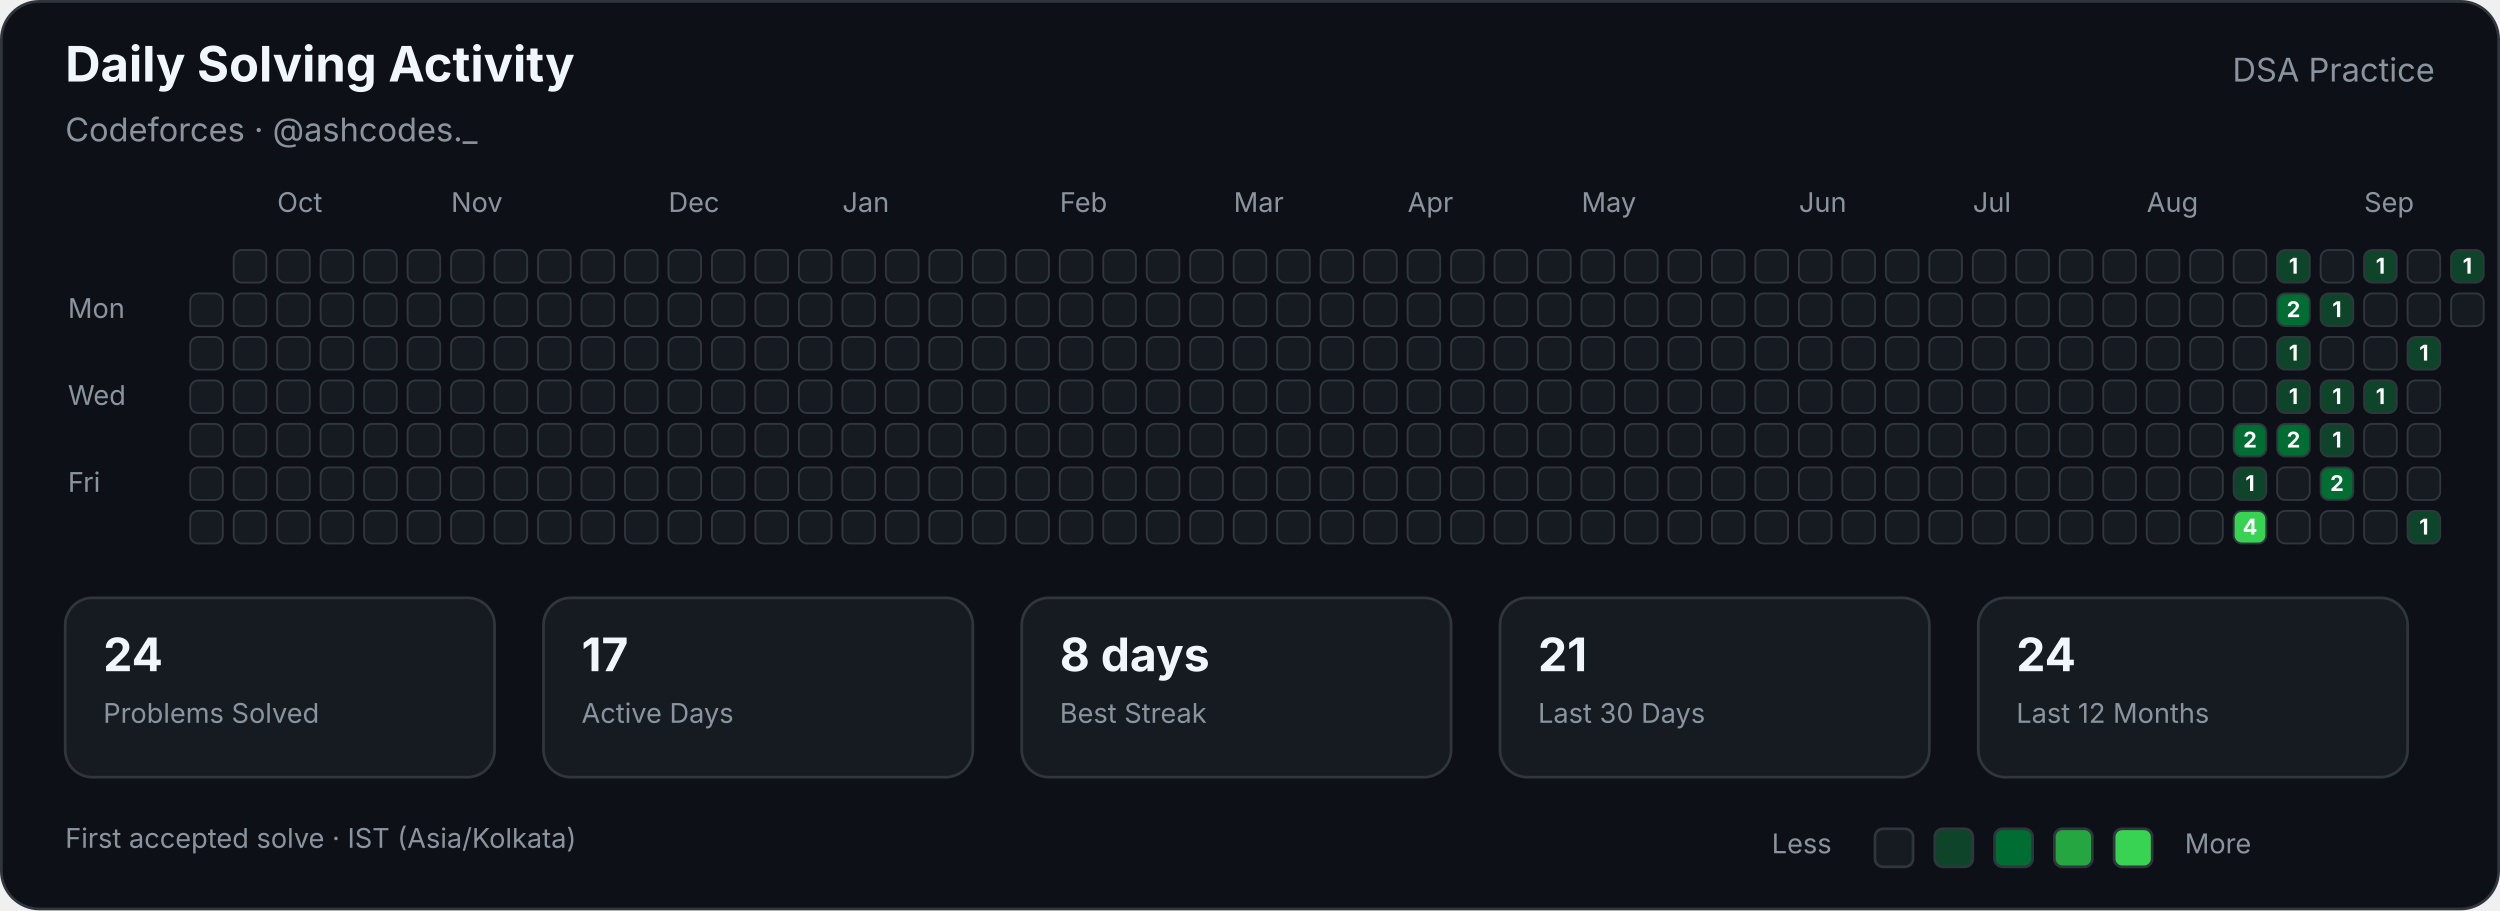
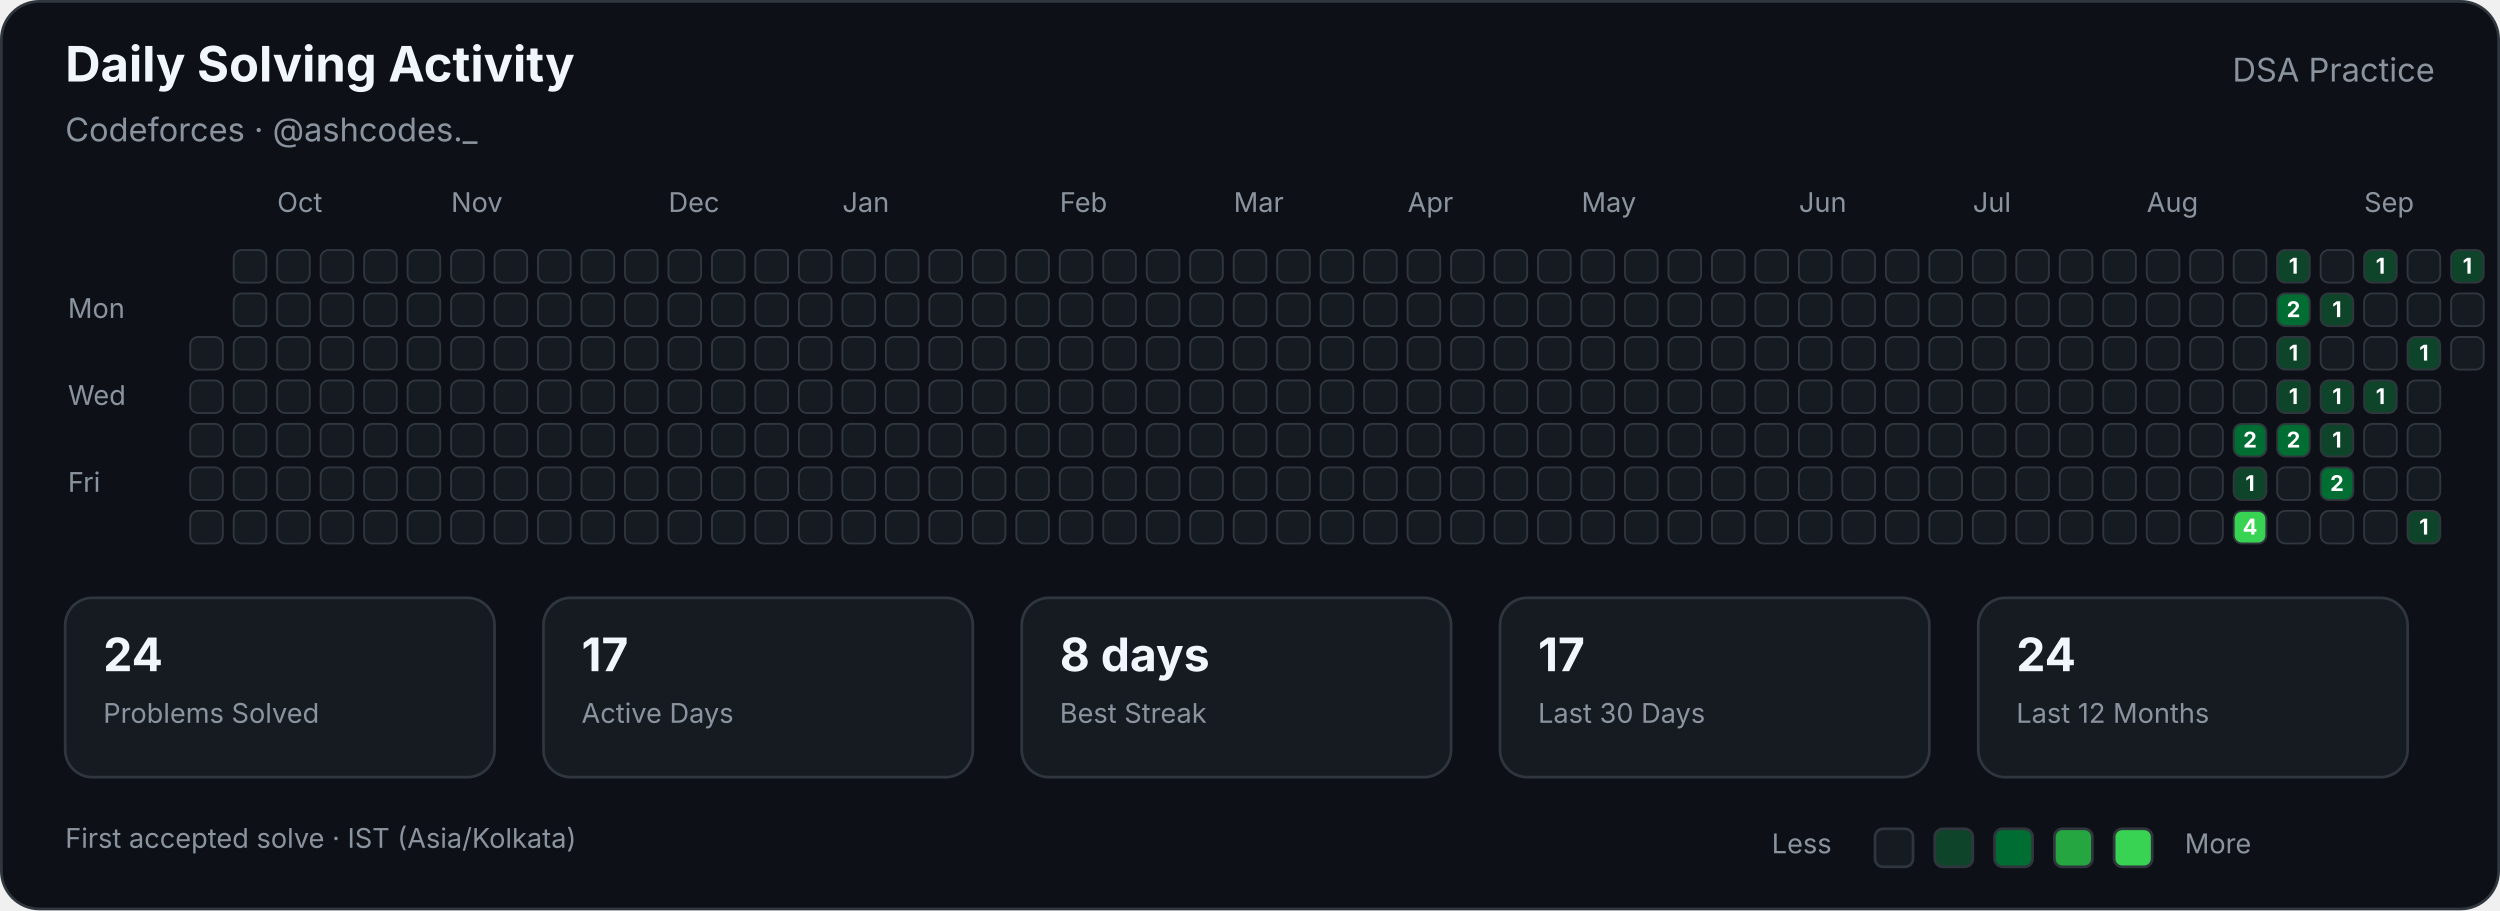
<svg xmlns="http://www.w3.org/2000/svg" width="920" height="335" viewBox="0 0 920 335" role="img" aria-labelledby="title description">
  <style>

        text {
            font-family:
                -apple-system,
                BlinkMacSystemFont,
                "Segoe UI",
                sans-serif;
        }

        .title {
            fill: #f0f6fc;
            font-size: 18px;
            font-weight: 700;
        }

        .subtitle {
            fill: #8b949e;
            font-size: 12px;
        }

        .label {
            fill: #8b949e;
            font-size: 10px;
        }

        .stat-value {
            fill: #f0f6fc;
            font-size: 17px;
            font-weight: 700;
        }

        .stat-label {
            fill: #8b949e;
            font-size: 10px;
        }

        .cell {
            stroke: #30363d;
            stroke-width: 0.7;
        }

        .count {
            fill: #ffffff;
            font-size: 8px;
            font-weight: 700;
            pointer-events: none;
        }
        
</style>
  <rect x="0.5" y="0.5" width="919" height="334" rx="14" fill="#0d1117" stroke="#30363d" />
  <text class="title" x="24" y="30">Daily Solving Activity</text>
  <text class="subtitle" x="24" y="52">Codeforces · @ashcodes._</text>
  <text class="subtitle" x="896" y="30" text-anchor="end">DSA Practice</text>
  <text class="label" x="102" y="78">Oct</text>
  <text class="label" x="166" y="78">Nov</text>
  <text class="label" x="246" y="78">Dec</text>
  <text class="label" x="310" y="78">Jan</text>
  <text class="label" x="390" y="78">Feb</text>
  <text class="label" x="454" y="78">Mar</text>
  <text class="label" x="518" y="78">Apr</text>
  <text class="label" x="582" y="78">May</text>
  <text class="label" x="662" y="78">Jun</text>
  <text class="label" x="726" y="78">Jul</text>
  <text class="label" x="790" y="78">Aug</text>
  <text class="label" x="870" y="78">Sep</text>
  <text class="label" x="25" y="117">Mon</text>
  <text class="label" x="25" y="149">Wed</text>
  <text class="label" x="25" y="181">Fri</text>
-   <rect class="cell" x="70" y="108" width="12" height="12" rx="3" fill="#161b22">
- </rect>
  <rect class="cell" x="70" y="124" width="12" height="12" rx="3" fill="#161b22">
</rect>
  <rect class="cell" x="70" y="140" width="12" height="12" rx="3" fill="#161b22">
</rect>
  <rect class="cell" x="70" y="156" width="12" height="12" rx="3" fill="#161b22">
</rect>
  <rect class="cell" x="70" y="172" width="12" height="12" rx="3" fill="#161b22">
</rect>
  <rect class="cell" x="70" y="188" width="12" height="12" rx="3" fill="#161b22">
</rect>
  <rect class="cell" x="86" y="92" width="12" height="12" rx="3" fill="#161b22">
</rect>
  <rect class="cell" x="86" y="108" width="12" height="12" rx="3" fill="#161b22">
</rect>
  <rect class="cell" x="86" y="124" width="12" height="12" rx="3" fill="#161b22">
</rect>
  <rect class="cell" x="86" y="140" width="12" height="12" rx="3" fill="#161b22">
</rect>
  <rect class="cell" x="86" y="156" width="12" height="12" rx="3" fill="#161b22">
</rect>
  <rect class="cell" x="86" y="172" width="12" height="12" rx="3" fill="#161b22">
</rect>
  <rect class="cell" x="86" y="188" width="12" height="12" rx="3" fill="#161b22">
</rect>
  <rect class="cell" x="102" y="92" width="12" height="12" rx="3" fill="#161b22">
</rect>
  <rect class="cell" x="102" y="108" width="12" height="12" rx="3" fill="#161b22">
</rect>
  <rect class="cell" x="102" y="124" width="12" height="12" rx="3" fill="#161b22">
</rect>
  <rect class="cell" x="102" y="140" width="12" height="12" rx="3" fill="#161b22">
</rect>
  <rect class="cell" x="102" y="156" width="12" height="12" rx="3" fill="#161b22">
</rect>
  <rect class="cell" x="102" y="172" width="12" height="12" rx="3" fill="#161b22">
</rect>
  <rect class="cell" x="102" y="188" width="12" height="12" rx="3" fill="#161b22">
</rect>
  <rect class="cell" x="118" y="92" width="12" height="12" rx="3" fill="#161b22">
</rect>
  <rect class="cell" x="118" y="108" width="12" height="12" rx="3" fill="#161b22">
</rect>
  <rect class="cell" x="118" y="124" width="12" height="12" rx="3" fill="#161b22">
</rect>
  <rect class="cell" x="118" y="140" width="12" height="12" rx="3" fill="#161b22">
</rect>
  <rect class="cell" x="118" y="156" width="12" height="12" rx="3" fill="#161b22">
</rect>
  <rect class="cell" x="118" y="172" width="12" height="12" rx="3" fill="#161b22">
</rect>
  <rect class="cell" x="118" y="188" width="12" height="12" rx="3" fill="#161b22">
</rect>
  <rect class="cell" x="134" y="92" width="12" height="12" rx="3" fill="#161b22">
</rect>
  <rect class="cell" x="134" y="108" width="12" height="12" rx="3" fill="#161b22">
</rect>
  <rect class="cell" x="134" y="124" width="12" height="12" rx="3" fill="#161b22">
</rect>
  <rect class="cell" x="134" y="140" width="12" height="12" rx="3" fill="#161b22">
</rect>
  <rect class="cell" x="134" y="156" width="12" height="12" rx="3" fill="#161b22">
</rect>
  <rect class="cell" x="134" y="172" width="12" height="12" rx="3" fill="#161b22">
</rect>
  <rect class="cell" x="134" y="188" width="12" height="12" rx="3" fill="#161b22">
</rect>
  <rect class="cell" x="150" y="92" width="12" height="12" rx="3" fill="#161b22">
</rect>
  <rect class="cell" x="150" y="108" width="12" height="12" rx="3" fill="#161b22">
</rect>
  <rect class="cell" x="150" y="124" width="12" height="12" rx="3" fill="#161b22">
</rect>
  <rect class="cell" x="150" y="140" width="12" height="12" rx="3" fill="#161b22">
</rect>
  <rect class="cell" x="150" y="156" width="12" height="12" rx="3" fill="#161b22">
</rect>
  <rect class="cell" x="150" y="172" width="12" height="12" rx="3" fill="#161b22">
</rect>
  <rect class="cell" x="150" y="188" width="12" height="12" rx="3" fill="#161b22">
</rect>
  <rect class="cell" x="166" y="92" width="12" height="12" rx="3" fill="#161b22">
</rect>
  <rect class="cell" x="166" y="108" width="12" height="12" rx="3" fill="#161b22">
</rect>
  <rect class="cell" x="166" y="124" width="12" height="12" rx="3" fill="#161b22">
</rect>
  <rect class="cell" x="166" y="140" width="12" height="12" rx="3" fill="#161b22">
</rect>
  <rect class="cell" x="166" y="156" width="12" height="12" rx="3" fill="#161b22">
</rect>
  <rect class="cell" x="166" y="172" width="12" height="12" rx="3" fill="#161b22">
</rect>
  <rect class="cell" x="166" y="188" width="12" height="12" rx="3" fill="#161b22">
</rect>
  <rect class="cell" x="182" y="92" width="12" height="12" rx="3" fill="#161b22">
</rect>
  <rect class="cell" x="182" y="108" width="12" height="12" rx="3" fill="#161b22">
</rect>
  <rect class="cell" x="182" y="124" width="12" height="12" rx="3" fill="#161b22">
</rect>
  <rect class="cell" x="182" y="140" width="12" height="12" rx="3" fill="#161b22">
</rect>
  <rect class="cell" x="182" y="156" width="12" height="12" rx="3" fill="#161b22">
</rect>
  <rect class="cell" x="182" y="172" width="12" height="12" rx="3" fill="#161b22">
</rect>
  <rect class="cell" x="182" y="188" width="12" height="12" rx="3" fill="#161b22">
</rect>
  <rect class="cell" x="198" y="92" width="12" height="12" rx="3" fill="#161b22">
</rect>
  <rect class="cell" x="198" y="108" width="12" height="12" rx="3" fill="#161b22">
</rect>
  <rect class="cell" x="198" y="124" width="12" height="12" rx="3" fill="#161b22">
</rect>
  <rect class="cell" x="198" y="140" width="12" height="12" rx="3" fill="#161b22">
</rect>
  <rect class="cell" x="198" y="156" width="12" height="12" rx="3" fill="#161b22">
</rect>
  <rect class="cell" x="198" y="172" width="12" height="12" rx="3" fill="#161b22">
</rect>
  <rect class="cell" x="198" y="188" width="12" height="12" rx="3" fill="#161b22">
</rect>
  <rect class="cell" x="214" y="92" width="12" height="12" rx="3" fill="#161b22">
</rect>
  <rect class="cell" x="214" y="108" width="12" height="12" rx="3" fill="#161b22">
</rect>
  <rect class="cell" x="214" y="124" width="12" height="12" rx="3" fill="#161b22">
</rect>
  <rect class="cell" x="214" y="140" width="12" height="12" rx="3" fill="#161b22">
</rect>
  <rect class="cell" x="214" y="156" width="12" height="12" rx="3" fill="#161b22">
</rect>
  <rect class="cell" x="214" y="172" width="12" height="12" rx="3" fill="#161b22">
</rect>
  <rect class="cell" x="214" y="188" width="12" height="12" rx="3" fill="#161b22">
</rect>
  <rect class="cell" x="230" y="92" width="12" height="12" rx="3" fill="#161b22">
</rect>
  <rect class="cell" x="230" y="108" width="12" height="12" rx="3" fill="#161b22">
</rect>
  <rect class="cell" x="230" y="124" width="12" height="12" rx="3" fill="#161b22">
</rect>
  <rect class="cell" x="230" y="140" width="12" height="12" rx="3" fill="#161b22">
</rect>
  <rect class="cell" x="230" y="156" width="12" height="12" rx="3" fill="#161b22">
</rect>
  <rect class="cell" x="230" y="172" width="12" height="12" rx="3" fill="#161b22">
</rect>
  <rect class="cell" x="230" y="188" width="12" height="12" rx="3" fill="#161b22">
</rect>
  <rect class="cell" x="246" y="92" width="12" height="12" rx="3" fill="#161b22">
</rect>
  <rect class="cell" x="246" y="108" width="12" height="12" rx="3" fill="#161b22">
</rect>
  <rect class="cell" x="246" y="124" width="12" height="12" rx="3" fill="#161b22">
</rect>
  <rect class="cell" x="246" y="140" width="12" height="12" rx="3" fill="#161b22">
</rect>
  <rect class="cell" x="246" y="156" width="12" height="12" rx="3" fill="#161b22">
</rect>
  <rect class="cell" x="246" y="172" width="12" height="12" rx="3" fill="#161b22">
</rect>
  <rect class="cell" x="246" y="188" width="12" height="12" rx="3" fill="#161b22">
</rect>
  <rect class="cell" x="262" y="92" width="12" height="12" rx="3" fill="#161b22">
</rect>
  <rect class="cell" x="262" y="108" width="12" height="12" rx="3" fill="#161b22">
</rect>
  <rect class="cell" x="262" y="124" width="12" height="12" rx="3" fill="#161b22">
</rect>
  <rect class="cell" x="262" y="140" width="12" height="12" rx="3" fill="#161b22">
</rect>
  <rect class="cell" x="262" y="156" width="12" height="12" rx="3" fill="#161b22">
</rect>
  <rect class="cell" x="262" y="172" width="12" height="12" rx="3" fill="#161b22">
</rect>
  <rect class="cell" x="262" y="188" width="12" height="12" rx="3" fill="#161b22">
</rect>
  <rect class="cell" x="278" y="92" width="12" height="12" rx="3" fill="#161b22">
</rect>
  <rect class="cell" x="278" y="108" width="12" height="12" rx="3" fill="#161b22">
</rect>
  <rect class="cell" x="278" y="124" width="12" height="12" rx="3" fill="#161b22">
</rect>
  <rect class="cell" x="278" y="140" width="12" height="12" rx="3" fill="#161b22">
</rect>
  <rect class="cell" x="278" y="156" width="12" height="12" rx="3" fill="#161b22">
</rect>
  <rect class="cell" x="278" y="172" width="12" height="12" rx="3" fill="#161b22">
</rect>
  <rect class="cell" x="278" y="188" width="12" height="12" rx="3" fill="#161b22">
</rect>
  <rect class="cell" x="294" y="92" width="12" height="12" rx="3" fill="#161b22">
</rect>
  <rect class="cell" x="294" y="108" width="12" height="12" rx="3" fill="#161b22">
</rect>
  <rect class="cell" x="294" y="124" width="12" height="12" rx="3" fill="#161b22">
</rect>
  <rect class="cell" x="294" y="140" width="12" height="12" rx="3" fill="#161b22">
</rect>
  <rect class="cell" x="294" y="156" width="12" height="12" rx="3" fill="#161b22">
</rect>
  <rect class="cell" x="294" y="172" width="12" height="12" rx="3" fill="#161b22">
</rect>
  <rect class="cell" x="294" y="188" width="12" height="12" rx="3" fill="#161b22">
</rect>
  <rect class="cell" x="310" y="92" width="12" height="12" rx="3" fill="#161b22">
</rect>
  <rect class="cell" x="310" y="108" width="12" height="12" rx="3" fill="#161b22">
</rect>
  <rect class="cell" x="310" y="124" width="12" height="12" rx="3" fill="#161b22">
</rect>
  <rect class="cell" x="310" y="140" width="12" height="12" rx="3" fill="#161b22">
</rect>
  <rect class="cell" x="310" y="156" width="12" height="12" rx="3" fill="#161b22">
</rect>
  <rect class="cell" x="310" y="172" width="12" height="12" rx="3" fill="#161b22">
</rect>
  <rect class="cell" x="310" y="188" width="12" height="12" rx="3" fill="#161b22">
</rect>
  <rect class="cell" x="326" y="92" width="12" height="12" rx="3" fill="#161b22">
</rect>
  <rect class="cell" x="326" y="108" width="12" height="12" rx="3" fill="#161b22">
</rect>
  <rect class="cell" x="326" y="124" width="12" height="12" rx="3" fill="#161b22">
</rect>
  <rect class="cell" x="326" y="140" width="12" height="12" rx="3" fill="#161b22">
</rect>
  <rect class="cell" x="326" y="156" width="12" height="12" rx="3" fill="#161b22">
</rect>
  <rect class="cell" x="326" y="172" width="12" height="12" rx="3" fill="#161b22">
</rect>
  <rect class="cell" x="326" y="188" width="12" height="12" rx="3" fill="#161b22">
</rect>
  <rect class="cell" x="342" y="92" width="12" height="12" rx="3" fill="#161b22">
</rect>
  <rect class="cell" x="342" y="108" width="12" height="12" rx="3" fill="#161b22">
</rect>
  <rect class="cell" x="342" y="124" width="12" height="12" rx="3" fill="#161b22">
</rect>
  <rect class="cell" x="342" y="140" width="12" height="12" rx="3" fill="#161b22">
</rect>
  <rect class="cell" x="342" y="156" width="12" height="12" rx="3" fill="#161b22">
</rect>
  <rect class="cell" x="342" y="172" width="12" height="12" rx="3" fill="#161b22">
</rect>
  <rect class="cell" x="342" y="188" width="12" height="12" rx="3" fill="#161b22">
</rect>
  <rect class="cell" x="358" y="92" width="12" height="12" rx="3" fill="#161b22">
</rect>
  <rect class="cell" x="358" y="108" width="12" height="12" rx="3" fill="#161b22">
</rect>
  <rect class="cell" x="358" y="124" width="12" height="12" rx="3" fill="#161b22">
</rect>
  <rect class="cell" x="358" y="140" width="12" height="12" rx="3" fill="#161b22">
</rect>
  <rect class="cell" x="358" y="156" width="12" height="12" rx="3" fill="#161b22">
</rect>
  <rect class="cell" x="358" y="172" width="12" height="12" rx="3" fill="#161b22">
</rect>
  <rect class="cell" x="358" y="188" width="12" height="12" rx="3" fill="#161b22">
</rect>
  <rect class="cell" x="374" y="92" width="12" height="12" rx="3" fill="#161b22">
</rect>
  <rect class="cell" x="374" y="108" width="12" height="12" rx="3" fill="#161b22">
</rect>
  <rect class="cell" x="374" y="124" width="12" height="12" rx="3" fill="#161b22">
</rect>
  <rect class="cell" x="374" y="140" width="12" height="12" rx="3" fill="#161b22">
</rect>
  <rect class="cell" x="374" y="156" width="12" height="12" rx="3" fill="#161b22">
</rect>
  <rect class="cell" x="374" y="172" width="12" height="12" rx="3" fill="#161b22">
</rect>
  <rect class="cell" x="374" y="188" width="12" height="12" rx="3" fill="#161b22">
</rect>
  <rect class="cell" x="390" y="92" width="12" height="12" rx="3" fill="#161b22">
</rect>
  <rect class="cell" x="390" y="108" width="12" height="12" rx="3" fill="#161b22">
</rect>
  <rect class="cell" x="390" y="124" width="12" height="12" rx="3" fill="#161b22">
</rect>
  <rect class="cell" x="390" y="140" width="12" height="12" rx="3" fill="#161b22">
</rect>
  <rect class="cell" x="390" y="156" width="12" height="12" rx="3" fill="#161b22">
</rect>
  <rect class="cell" x="390" y="172" width="12" height="12" rx="3" fill="#161b22">
</rect>
  <rect class="cell" x="390" y="188" width="12" height="12" rx="3" fill="#161b22">
</rect>
  <rect class="cell" x="406" y="92" width="12" height="12" rx="3" fill="#161b22">
</rect>
  <rect class="cell" x="406" y="108" width="12" height="12" rx="3" fill="#161b22">
</rect>
  <rect class="cell" x="406" y="124" width="12" height="12" rx="3" fill="#161b22">
</rect>
  <rect class="cell" x="406" y="140" width="12" height="12" rx="3" fill="#161b22">
</rect>
  <rect class="cell" x="406" y="156" width="12" height="12" rx="3" fill="#161b22">
</rect>
  <rect class="cell" x="406" y="172" width="12" height="12" rx="3" fill="#161b22">
</rect>
  <rect class="cell" x="406" y="188" width="12" height="12" rx="3" fill="#161b22">
</rect>
  <rect class="cell" x="422" y="92" width="12" height="12" rx="3" fill="#161b22">
</rect>
  <rect class="cell" x="422" y="108" width="12" height="12" rx="3" fill="#161b22">
</rect>
  <rect class="cell" x="422" y="124" width="12" height="12" rx="3" fill="#161b22">
</rect>
  <rect class="cell" x="422" y="140" width="12" height="12" rx="3" fill="#161b22">
</rect>
  <rect class="cell" x="422" y="156" width="12" height="12" rx="3" fill="#161b22">
</rect>
  <rect class="cell" x="422" y="172" width="12" height="12" rx="3" fill="#161b22">
</rect>
  <rect class="cell" x="422" y="188" width="12" height="12" rx="3" fill="#161b22">
</rect>
  <rect class="cell" x="438" y="92" width="12" height="12" rx="3" fill="#161b22">
</rect>
  <rect class="cell" x="438" y="108" width="12" height="12" rx="3" fill="#161b22">
</rect>
  <rect class="cell" x="438" y="124" width="12" height="12" rx="3" fill="#161b22">
</rect>
  <rect class="cell" x="438" y="140" width="12" height="12" rx="3" fill="#161b22">
</rect>
  <rect class="cell" x="438" y="156" width="12" height="12" rx="3" fill="#161b22">
</rect>
  <rect class="cell" x="438" y="172" width="12" height="12" rx="3" fill="#161b22">
</rect>
  <rect class="cell" x="438" y="188" width="12" height="12" rx="3" fill="#161b22">
</rect>
  <rect class="cell" x="454" y="92" width="12" height="12" rx="3" fill="#161b22">
</rect>
  <rect class="cell" x="454" y="108" width="12" height="12" rx="3" fill="#161b22">
</rect>
  <rect class="cell" x="454" y="124" width="12" height="12" rx="3" fill="#161b22">
</rect>
  <rect class="cell" x="454" y="140" width="12" height="12" rx="3" fill="#161b22">
</rect>
  <rect class="cell" x="454" y="156" width="12" height="12" rx="3" fill="#161b22">
</rect>
  <rect class="cell" x="454" y="172" width="12" height="12" rx="3" fill="#161b22">
</rect>
  <rect class="cell" x="454" y="188" width="12" height="12" rx="3" fill="#161b22">
</rect>
  <rect class="cell" x="470" y="92" width="12" height="12" rx="3" fill="#161b22">
</rect>
  <rect class="cell" x="470" y="108" width="12" height="12" rx="3" fill="#161b22">
</rect>
  <rect class="cell" x="470" y="124" width="12" height="12" rx="3" fill="#161b22">
</rect>
  <rect class="cell" x="470" y="140" width="12" height="12" rx="3" fill="#161b22">
</rect>
  <rect class="cell" x="470" y="156" width="12" height="12" rx="3" fill="#161b22">
</rect>
  <rect class="cell" x="470" y="172" width="12" height="12" rx="3" fill="#161b22">
</rect>
  <rect class="cell" x="470" y="188" width="12" height="12" rx="3" fill="#161b22">
</rect>
  <rect class="cell" x="486" y="92" width="12" height="12" rx="3" fill="#161b22">
</rect>
  <rect class="cell" x="486" y="108" width="12" height="12" rx="3" fill="#161b22">
</rect>
  <rect class="cell" x="486" y="124" width="12" height="12" rx="3" fill="#161b22">
</rect>
  <rect class="cell" x="486" y="140" width="12" height="12" rx="3" fill="#161b22">
</rect>
  <rect class="cell" x="486" y="156" width="12" height="12" rx="3" fill="#161b22">
</rect>
  <rect class="cell" x="486" y="172" width="12" height="12" rx="3" fill="#161b22">
</rect>
  <rect class="cell" x="486" y="188" width="12" height="12" rx="3" fill="#161b22">
</rect>
  <rect class="cell" x="502" y="92" width="12" height="12" rx="3" fill="#161b22">
</rect>
  <rect class="cell" x="502" y="108" width="12" height="12" rx="3" fill="#161b22">
</rect>
  <rect class="cell" x="502" y="124" width="12" height="12" rx="3" fill="#161b22">
</rect>
  <rect class="cell" x="502" y="140" width="12" height="12" rx="3" fill="#161b22">
</rect>
  <rect class="cell" x="502" y="156" width="12" height="12" rx="3" fill="#161b22">
</rect>
  <rect class="cell" x="502" y="172" width="12" height="12" rx="3" fill="#161b22">
</rect>
  <rect class="cell" x="502" y="188" width="12" height="12" rx="3" fill="#161b22">
</rect>
  <rect class="cell" x="518" y="92" width="12" height="12" rx="3" fill="#161b22">
</rect>
  <rect class="cell" x="518" y="108" width="12" height="12" rx="3" fill="#161b22">
</rect>
  <rect class="cell" x="518" y="124" width="12" height="12" rx="3" fill="#161b22">
</rect>
  <rect class="cell" x="518" y="140" width="12" height="12" rx="3" fill="#161b22">
</rect>
  <rect class="cell" x="518" y="156" width="12" height="12" rx="3" fill="#161b22">
</rect>
  <rect class="cell" x="518" y="172" width="12" height="12" rx="3" fill="#161b22">
</rect>
  <rect class="cell" x="518" y="188" width="12" height="12" rx="3" fill="#161b22">
</rect>
  <rect class="cell" x="534" y="92" width="12" height="12" rx="3" fill="#161b22">
</rect>
  <rect class="cell" x="534" y="108" width="12" height="12" rx="3" fill="#161b22">
</rect>
  <rect class="cell" x="534" y="124" width="12" height="12" rx="3" fill="#161b22">
</rect>
  <rect class="cell" x="534" y="140" width="12" height="12" rx="3" fill="#161b22">
</rect>
  <rect class="cell" x="534" y="156" width="12" height="12" rx="3" fill="#161b22">
</rect>
  <rect class="cell" x="534" y="172" width="12" height="12" rx="3" fill="#161b22">
</rect>
  <rect class="cell" x="534" y="188" width="12" height="12" rx="3" fill="#161b22">
</rect>
  <rect class="cell" x="550" y="92" width="12" height="12" rx="3" fill="#161b22">
</rect>
  <rect class="cell" x="550" y="108" width="12" height="12" rx="3" fill="#161b22">
</rect>
  <rect class="cell" x="550" y="124" width="12" height="12" rx="3" fill="#161b22">
</rect>
  <rect class="cell" x="550" y="140" width="12" height="12" rx="3" fill="#161b22">
</rect>
  <rect class="cell" x="550" y="156" width="12" height="12" rx="3" fill="#161b22">
</rect>
  <rect class="cell" x="550" y="172" width="12" height="12" rx="3" fill="#161b22">
</rect>
  <rect class="cell" x="550" y="188" width="12" height="12" rx="3" fill="#161b22">
</rect>
  <rect class="cell" x="566" y="92" width="12" height="12" rx="3" fill="#161b22">
</rect>
  <rect class="cell" x="566" y="108" width="12" height="12" rx="3" fill="#161b22">
</rect>
  <rect class="cell" x="566" y="124" width="12" height="12" rx="3" fill="#161b22">
</rect>
  <rect class="cell" x="566" y="140" width="12" height="12" rx="3" fill="#161b22">
</rect>
  <rect class="cell" x="566" y="156" width="12" height="12" rx="3" fill="#161b22">
</rect>
  <rect class="cell" x="566" y="172" width="12" height="12" rx="3" fill="#161b22">
</rect>
  <rect class="cell" x="566" y="188" width="12" height="12" rx="3" fill="#161b22">
</rect>
  <rect class="cell" x="582" y="92" width="12" height="12" rx="3" fill="#161b22">
</rect>
  <rect class="cell" x="582" y="108" width="12" height="12" rx="3" fill="#161b22">
</rect>
  <rect class="cell" x="582" y="124" width="12" height="12" rx="3" fill="#161b22">
</rect>
  <rect class="cell" x="582" y="140" width="12" height="12" rx="3" fill="#161b22">
</rect>
  <rect class="cell" x="582" y="156" width="12" height="12" rx="3" fill="#161b22">
</rect>
  <rect class="cell" x="582" y="172" width="12" height="12" rx="3" fill="#161b22">
</rect>
  <rect class="cell" x="582" y="188" width="12" height="12" rx="3" fill="#161b22">
</rect>
  <rect class="cell" x="598" y="92" width="12" height="12" rx="3" fill="#161b22">
</rect>
  <rect class="cell" x="598" y="108" width="12" height="12" rx="3" fill="#161b22">
</rect>
  <rect class="cell" x="598" y="124" width="12" height="12" rx="3" fill="#161b22">
</rect>
  <rect class="cell" x="598" y="140" width="12" height="12" rx="3" fill="#161b22">
</rect>
  <rect class="cell" x="598" y="156" width="12" height="12" rx="3" fill="#161b22">
</rect>
  <rect class="cell" x="598" y="172" width="12" height="12" rx="3" fill="#161b22">
</rect>
  <rect class="cell" x="598" y="188" width="12" height="12" rx="3" fill="#161b22">
</rect>
  <rect class="cell" x="614" y="92" width="12" height="12" rx="3" fill="#161b22">
</rect>
  <rect class="cell" x="614" y="108" width="12" height="12" rx="3" fill="#161b22">
</rect>
  <rect class="cell" x="614" y="124" width="12" height="12" rx="3" fill="#161b22">
</rect>
  <rect class="cell" x="614" y="140" width="12" height="12" rx="3" fill="#161b22">
</rect>
  <rect class="cell" x="614" y="156" width="12" height="12" rx="3" fill="#161b22">
</rect>
  <rect class="cell" x="614" y="172" width="12" height="12" rx="3" fill="#161b22">
</rect>
  <rect class="cell" x="614" y="188" width="12" height="12" rx="3" fill="#161b22">
</rect>
  <rect class="cell" x="630" y="92" width="12" height="12" rx="3" fill="#161b22">
</rect>
  <rect class="cell" x="630" y="108" width="12" height="12" rx="3" fill="#161b22">
</rect>
  <rect class="cell" x="630" y="124" width="12" height="12" rx="3" fill="#161b22">
</rect>
  <rect class="cell" x="630" y="140" width="12" height="12" rx="3" fill="#161b22">
</rect>
  <rect class="cell" x="630" y="156" width="12" height="12" rx="3" fill="#161b22">
</rect>
  <rect class="cell" x="630" y="172" width="12" height="12" rx="3" fill="#161b22">
</rect>
  <rect class="cell" x="630" y="188" width="12" height="12" rx="3" fill="#161b22">
</rect>
  <rect class="cell" x="646" y="92" width="12" height="12" rx="3" fill="#161b22">
</rect>
  <rect class="cell" x="646" y="108" width="12" height="12" rx="3" fill="#161b22">
</rect>
  <rect class="cell" x="646" y="124" width="12" height="12" rx="3" fill="#161b22">
</rect>
  <rect class="cell" x="646" y="140" width="12" height="12" rx="3" fill="#161b22">
</rect>
  <rect class="cell" x="646" y="156" width="12" height="12" rx="3" fill="#161b22">
</rect>
  <rect class="cell" x="646" y="172" width="12" height="12" rx="3" fill="#161b22">
</rect>
  <rect class="cell" x="646" y="188" width="12" height="12" rx="3" fill="#161b22">
</rect>
  <rect class="cell" x="662" y="92" width="12" height="12" rx="3" fill="#161b22">
</rect>
  <rect class="cell" x="662" y="108" width="12" height="12" rx="3" fill="#161b22">
</rect>
  <rect class="cell" x="662" y="124" width="12" height="12" rx="3" fill="#161b22">
</rect>
  <rect class="cell" x="662" y="140" width="12" height="12" rx="3" fill="#161b22">
</rect>
  <rect class="cell" x="662" y="156" width="12" height="12" rx="3" fill="#161b22">
</rect>
  <rect class="cell" x="662" y="172" width="12" height="12" rx="3" fill="#161b22">
</rect>
  <rect class="cell" x="662" y="188" width="12" height="12" rx="3" fill="#161b22">
</rect>
  <rect class="cell" x="678" y="92" width="12" height="12" rx="3" fill="#161b22">
</rect>
  <rect class="cell" x="678" y="108" width="12" height="12" rx="3" fill="#161b22">
</rect>
  <rect class="cell" x="678" y="124" width="12" height="12" rx="3" fill="#161b22">
</rect>
  <rect class="cell" x="678" y="140" width="12" height="12" rx="3" fill="#161b22">
</rect>
  <rect class="cell" x="678" y="156" width="12" height="12" rx="3" fill="#161b22">
</rect>
  <rect class="cell" x="678" y="172" width="12" height="12" rx="3" fill="#161b22">
</rect>
  <rect class="cell" x="678" y="188" width="12" height="12" rx="3" fill="#161b22">
</rect>
  <rect class="cell" x="694" y="92" width="12" height="12" rx="3" fill="#161b22">
</rect>
  <rect class="cell" x="694" y="108" width="12" height="12" rx="3" fill="#161b22">
</rect>
  <rect class="cell" x="694" y="124" width="12" height="12" rx="3" fill="#161b22">
</rect>
  <rect class="cell" x="694" y="140" width="12" height="12" rx="3" fill="#161b22">
</rect>
  <rect class="cell" x="694" y="156" width="12" height="12" rx="3" fill="#161b22">
</rect>
  <rect class="cell" x="694" y="172" width="12" height="12" rx="3" fill="#161b22">
</rect>
  <rect class="cell" x="694" y="188" width="12" height="12" rx="3" fill="#161b22">
</rect>
  <rect class="cell" x="710" y="92" width="12" height="12" rx="3" fill="#161b22">
</rect>
  <rect class="cell" x="710" y="108" width="12" height="12" rx="3" fill="#161b22">
</rect>
  <rect class="cell" x="710" y="124" width="12" height="12" rx="3" fill="#161b22">
</rect>
  <rect class="cell" x="710" y="140" width="12" height="12" rx="3" fill="#161b22">
</rect>
  <rect class="cell" x="710" y="156" width="12" height="12" rx="3" fill="#161b22">
</rect>
  <rect class="cell" x="710" y="172" width="12" height="12" rx="3" fill="#161b22">
</rect>
  <rect class="cell" x="710" y="188" width="12" height="12" rx="3" fill="#161b22">
</rect>
  <rect class="cell" x="726" y="92" width="12" height="12" rx="3" fill="#161b22">
</rect>
  <rect class="cell" x="726" y="108" width="12" height="12" rx="3" fill="#161b22">
</rect>
  <rect class="cell" x="726" y="124" width="12" height="12" rx="3" fill="#161b22">
</rect>
  <rect class="cell" x="726" y="140" width="12" height="12" rx="3" fill="#161b22">
</rect>
  <rect class="cell" x="726" y="156" width="12" height="12" rx="3" fill="#161b22">
</rect>
  <rect class="cell" x="726" y="172" width="12" height="12" rx="3" fill="#161b22">
</rect>
  <rect class="cell" x="726" y="188" width="12" height="12" rx="3" fill="#161b22">
</rect>
  <rect class="cell" x="742" y="92" width="12" height="12" rx="3" fill="#161b22">
</rect>
  <rect class="cell" x="742" y="108" width="12" height="12" rx="3" fill="#161b22">
</rect>
  <rect class="cell" x="742" y="124" width="12" height="12" rx="3" fill="#161b22">
</rect>
  <rect class="cell" x="742" y="140" width="12" height="12" rx="3" fill="#161b22">
</rect>
  <rect class="cell" x="742" y="156" width="12" height="12" rx="3" fill="#161b22">
</rect>
  <rect class="cell" x="742" y="172" width="12" height="12" rx="3" fill="#161b22">
</rect>
  <rect class="cell" x="742" y="188" width="12" height="12" rx="3" fill="#161b22">
</rect>
  <rect class="cell" x="758" y="92" width="12" height="12" rx="3" fill="#161b22">
</rect>
  <rect class="cell" x="758" y="108" width="12" height="12" rx="3" fill="#161b22">
</rect>
  <rect class="cell" x="758" y="124" width="12" height="12" rx="3" fill="#161b22">
</rect>
  <rect class="cell" x="758" y="140" width="12" height="12" rx="3" fill="#161b22">
</rect>
  <rect class="cell" x="758" y="156" width="12" height="12" rx="3" fill="#161b22">
</rect>
  <rect class="cell" x="758" y="172" width="12" height="12" rx="3" fill="#161b22">
</rect>
  <rect class="cell" x="758" y="188" width="12" height="12" rx="3" fill="#161b22">
</rect>
  <rect class="cell" x="774" y="92" width="12" height="12" rx="3" fill="#161b22">
</rect>
  <rect class="cell" x="774" y="108" width="12" height="12" rx="3" fill="#161b22">
</rect>
  <rect class="cell" x="774" y="124" width="12" height="12" rx="3" fill="#161b22">
</rect>
  <rect class="cell" x="774" y="140" width="12" height="12" rx="3" fill="#161b22">
</rect>
  <rect class="cell" x="774" y="156" width="12" height="12" rx="3" fill="#161b22">
</rect>
  <rect class="cell" x="774" y="172" width="12" height="12" rx="3" fill="#161b22">
</rect>
  <rect class="cell" x="774" y="188" width="12" height="12" rx="3" fill="#161b22">
</rect>
  <rect class="cell" x="790" y="92" width="12" height="12" rx="3" fill="#161b22">
</rect>
  <rect class="cell" x="790" y="108" width="12" height="12" rx="3" fill="#161b22">
</rect>
  <rect class="cell" x="790" y="124" width="12" height="12" rx="3" fill="#161b22">
</rect>
  <rect class="cell" x="790" y="140" width="12" height="12" rx="3" fill="#161b22">
</rect>
  <rect class="cell" x="790" y="156" width="12" height="12" rx="3" fill="#161b22">
</rect>
  <rect class="cell" x="790" y="172" width="12" height="12" rx="3" fill="#161b22">
</rect>
  <rect class="cell" x="790" y="188" width="12" height="12" rx="3" fill="#161b22">
</rect>
  <rect class="cell" x="806" y="92" width="12" height="12" rx="3" fill="#161b22">
</rect>
  <rect class="cell" x="806" y="108" width="12" height="12" rx="3" fill="#161b22">
</rect>
  <rect class="cell" x="806" y="124" width="12" height="12" rx="3" fill="#161b22">
</rect>
  <rect class="cell" x="806" y="140" width="12" height="12" rx="3" fill="#161b22">
</rect>
  <rect class="cell" x="806" y="156" width="12" height="12" rx="3" fill="#161b22">
</rect>
  <rect class="cell" x="806" y="172" width="12" height="12" rx="3" fill="#161b22">
</rect>
  <rect class="cell" x="806" y="188" width="12" height="12" rx="3" fill="#161b22">
</rect>
  <rect class="cell" x="822" y="92" width="12" height="12" rx="3" fill="#161b22">
</rect>
  <rect class="cell" x="822" y="108" width="12" height="12" rx="3" fill="#161b22">
</rect>
  <rect class="cell" x="822" y="124" width="12" height="12" rx="3" fill="#161b22">
</rect>
  <rect class="cell" x="822" y="140" width="12" height="12" rx="3" fill="#161b22">
</rect>
  <rect class="cell" x="822" y="156" width="12" height="12" rx="3" fill="#006d32">
</rect>
  <text class="count" x="828" y="164.7" text-anchor="middle">2</text>
  <rect class="cell" x="822" y="172" width="12" height="12" rx="3" fill="#0e4429">
</rect>
  <text class="count" x="828" y="180.7" text-anchor="middle">1</text>
  <rect class="cell" x="822" y="188" width="12" height="12" rx="3" fill="#39d353">
</rect>
  <text class="count" x="828" y="196.7" text-anchor="middle">4</text>
  <rect class="cell" x="838" y="92" width="12" height="12" rx="3" fill="#0e4429">
</rect>
  <text class="count" x="844" y="100.7" text-anchor="middle">1</text>
  <rect class="cell" x="838" y="108" width="12" height="12" rx="3" fill="#006d32">
</rect>
  <text class="count" x="844" y="116.7" text-anchor="middle">2</text>
  <rect class="cell" x="838" y="124" width="12" height="12" rx="3" fill="#0e4429">
</rect>
  <text class="count" x="844" y="132.7" text-anchor="middle">1</text>
  <rect class="cell" x="838" y="140" width="12" height="12" rx="3" fill="#0e4429">
</rect>
  <text class="count" x="844" y="148.7" text-anchor="middle">1</text>
  <rect class="cell" x="838" y="156" width="12" height="12" rx="3" fill="#006d32">
</rect>
  <text class="count" x="844" y="164.7" text-anchor="middle">2</text>
  <rect class="cell" x="838" y="172" width="12" height="12" rx="3" fill="#161b22">
</rect>
  <rect class="cell" x="838" y="188" width="12" height="12" rx="3" fill="#161b22">
</rect>
  <rect class="cell" x="854" y="92" width="12" height="12" rx="3" fill="#161b22">
</rect>
  <rect class="cell" x="854" y="108" width="12" height="12" rx="3" fill="#0e4429">
</rect>
  <text class="count" x="860" y="116.7" text-anchor="middle">1</text>
  <rect class="cell" x="854" y="124" width="12" height="12" rx="3" fill="#161b22">
</rect>
  <rect class="cell" x="854" y="140" width="12" height="12" rx="3" fill="#0e4429">
</rect>
  <text class="count" x="860" y="148.7" text-anchor="middle">1</text>
  <rect class="cell" x="854" y="156" width="12" height="12" rx="3" fill="#0e4429">
</rect>
  <text class="count" x="860" y="164.7" text-anchor="middle">1</text>
  <rect class="cell" x="854" y="172" width="12" height="12" rx="3" fill="#006d32">
</rect>
  <text class="count" x="860" y="180.7" text-anchor="middle">2</text>
  <rect class="cell" x="854" y="188" width="12" height="12" rx="3" fill="#161b22">
</rect>
  <rect class="cell" x="870" y="92" width="12" height="12" rx="3" fill="#0e4429">
</rect>
  <text class="count" x="876" y="100.7" text-anchor="middle">1</text>
  <rect class="cell" x="870" y="108" width="12" height="12" rx="3" fill="#161b22">
</rect>
  <rect class="cell" x="870" y="124" width="12" height="12" rx="3" fill="#161b22">
</rect>
  <rect class="cell" x="870" y="140" width="12" height="12" rx="3" fill="#0e4429">
</rect>
  <text class="count" x="876" y="148.7" text-anchor="middle">1</text>
  <rect class="cell" x="870" y="156" width="12" height="12" rx="3" fill="#161b22">
</rect>
  <rect class="cell" x="870" y="172" width="12" height="12" rx="3" fill="#161b22">
</rect>
  <rect class="cell" x="870" y="188" width="12" height="12" rx="3" fill="#161b22">
</rect>
  <rect class="cell" x="886" y="92" width="12" height="12" rx="3" fill="#161b22">
</rect>
  <rect class="cell" x="886" y="108" width="12" height="12" rx="3" fill="#161b22">
</rect>
  <rect class="cell" x="886" y="124" width="12" height="12" rx="3" fill="#0e4429">
</rect>
  <text class="count" x="892" y="132.7" text-anchor="middle">1</text>
  <rect class="cell" x="886" y="140" width="12" height="12" rx="3" fill="#161b22">
</rect>
  <rect class="cell" x="886" y="156" width="12" height="12" rx="3" fill="#161b22">
</rect>
  <rect class="cell" x="886" y="172" width="12" height="12" rx="3" fill="#161b22">
</rect>
  <rect class="cell" x="886" y="188" width="12" height="12" rx="3" fill="#0e4429">
</rect>
  <text class="count" x="892" y="196.7" text-anchor="middle">1</text>
  <rect class="cell" x="902" y="92" width="12" height="12" rx="3" fill="#0e4429">
</rect>
  <text class="count" x="908" y="100.7" text-anchor="middle">1</text>
  <rect class="cell" x="902" y="108" width="12" height="12" rx="3" fill="#161b22">
+ </rect>
+   <rect class="cell" x="902" y="124" width="12" height="12" rx="3" fill="#161b22">
</rect>
  <rect x="24" y="220" width="158" height="66" rx="10" fill="#161b22" stroke="#30363d" />
  <text class="stat-value" x="38" y="247">24</text>
  <text class="stat-label" x="38" y="266">Problems Solved</text>
  <rect x="200" y="220" width="158" height="66" rx="10" fill="#161b22" stroke="#30363d" />
  <text class="stat-value" x="214" y="247">17</text>
  <text class="stat-label" x="214" y="266">Active Days</text>
  <rect x="376" y="220" width="158" height="66" rx="10" fill="#161b22" stroke="#30363d" />
  <text class="stat-value" x="390" y="247">8 days</text>
  <text class="stat-label" x="390" y="266">Best Streak</text>
  <rect x="552" y="220" width="158" height="66" rx="10" fill="#161b22" stroke="#30363d" />
-   <text class="stat-value" x="566" y="247">21</text>
+   <text class="stat-value" x="566" y="247">17</text>
  <text class="stat-label" x="566" y="266">Last 30 Days</text>
  <rect x="728" y="220" width="158" height="66" rx="10" fill="#161b22" stroke="#30363d" />
  <text class="stat-value" x="742" y="247">24</text>
  <text class="stat-label" x="742" y="266">Last 12 Months</text>
  <text class="label" x="24" y="312">First accepted solve · IST (Asia/Kolkata)</text>
  <text class="label" x="652" y="314">Less</text>
  <rect x="690" y="305" width="14" height="14" rx="3" fill="#161b22" stroke="#30363d" />
  <rect x="712" y="305" width="14" height="14" rx="3" fill="#0e4429" stroke="#30363d" />
  <rect x="734" y="305" width="14" height="14" rx="3" fill="#006d32" stroke="#30363d" />
  <rect x="756" y="305" width="14" height="14" rx="3" fill="#26a641" stroke="#30363d" />
  <rect x="778" y="305" width="14" height="14" rx="3" fill="#39d353" stroke="#30363d" />
  <text class="label" x="804" y="314">More</text>
</svg>
